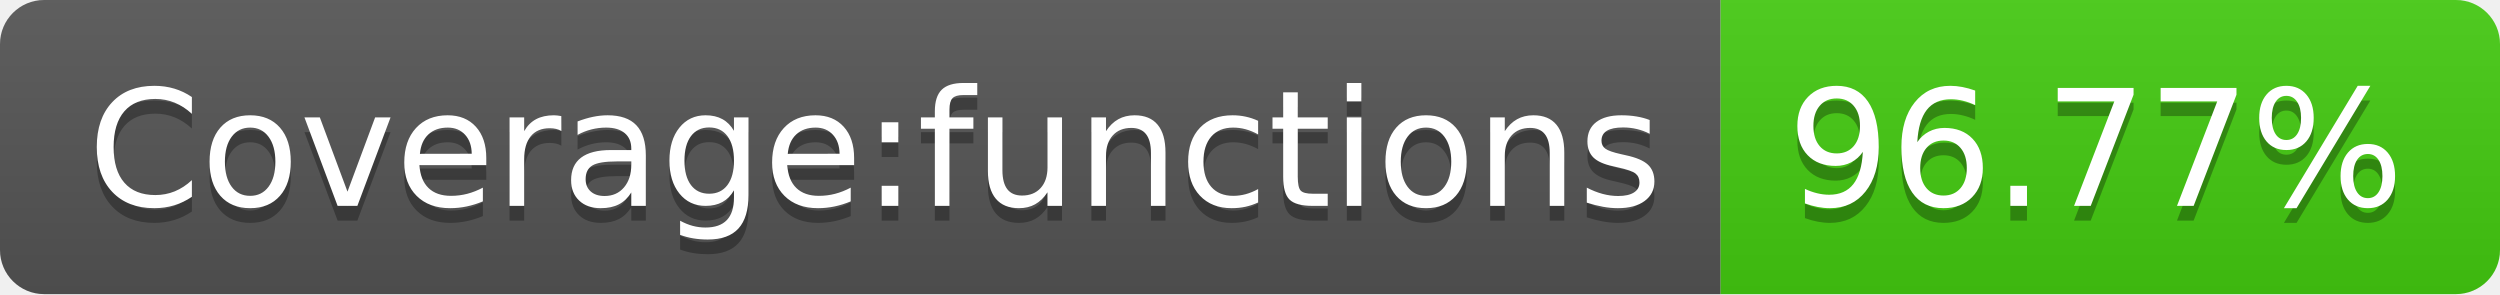
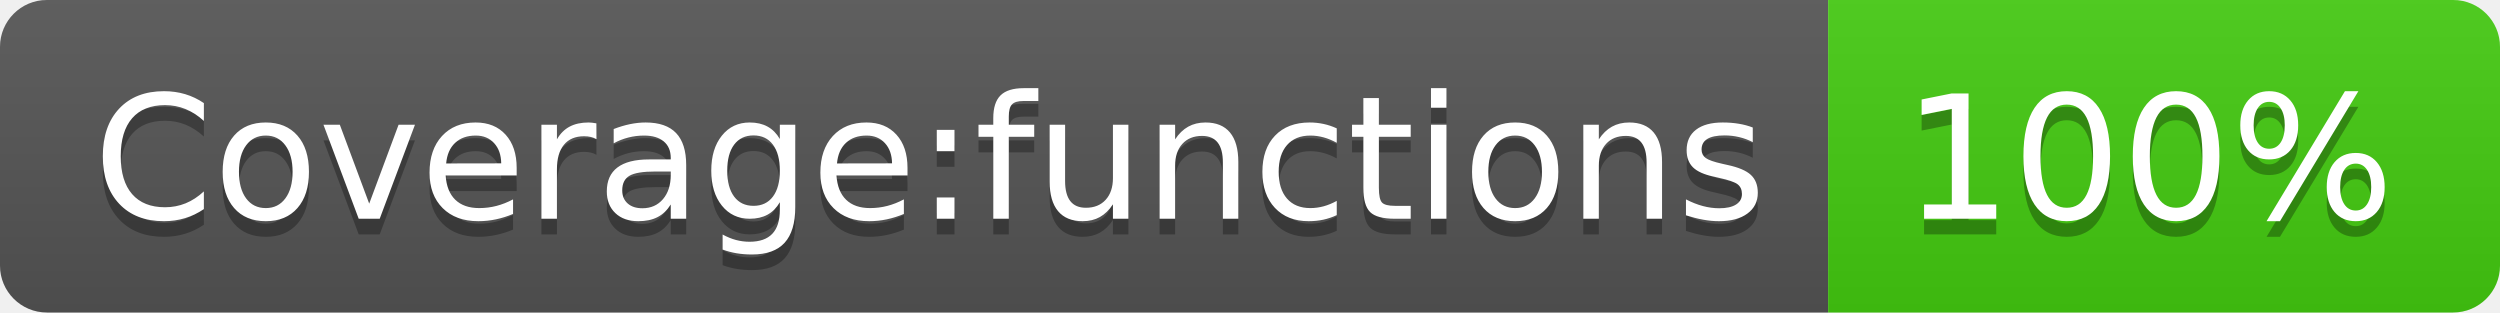
- <svg xmlns="http://www.w3.org/2000/svg" width="170" height="20" role="img" aria-label="Coverage:functions: 96.77%">
+ <svg xmlns="http://www.w3.org/2000/svg" width="160" height="20" role="img" aria-label="Coverage:functions: 100%">
  <linearGradient id="s" x2="0" y2="100%">
    <stop offset="0" stop-color="#bbb" stop-opacity=".1" />
    <stop offset="1" stop-opacity=".1" />
  </linearGradient>
  <clipPath id="r">
-     <rect width="170" height="20" rx="3" fill="#fff" />
+     <rect width="160" height="20" rx="3" fill="#fff" />
  </clipPath>
  <g clip-path="url(#r)">
    <rect width="117" height="20" fill="#555" />
-     <rect x="117" width="53" height="20" fill="#4c1" />
-     <rect width="170" height="20" fill="url(#s)" />
+     <rect x="117" width="43" height="20" fill="#4c1" />
+     <rect width="160" height="20" fill="url(#s)" />
  </g>
  <g fill="#fff" text-anchor="middle" font-family="Verdana,Geneva,DejaVu Sans,sans-serif" text-rendering="geometricPrecision" font-size="110">
    <text aria-hidden="true" x="595" y="150" fill="#010101" fill-opacity=".3" transform="scale(.1)" textLength="1070">Coverage:functions</text>
    <text x="595" y="140" transform="scale(.1)" fill="#fff" textLength="1070">Coverage:functions</text>
-     <text aria-hidden="true" x="1425" y="150" fill="#010101" fill-opacity=".3" transform="scale(.1)" textLength="430">96.77%</text>
-     <text x="1425" y="140" transform="scale(.1)" fill="#fff" textLength="430">96.77%</text>
+     <text aria-hidden="true" x="1375" y="150" fill="#010101" fill-opacity=".3" transform="scale(.1)" textLength="330">100%</text>
+     <text x="1375" y="140" transform="scale(.1)" fill="#fff" textLength="330">100%</text>
  </g>
</svg>
